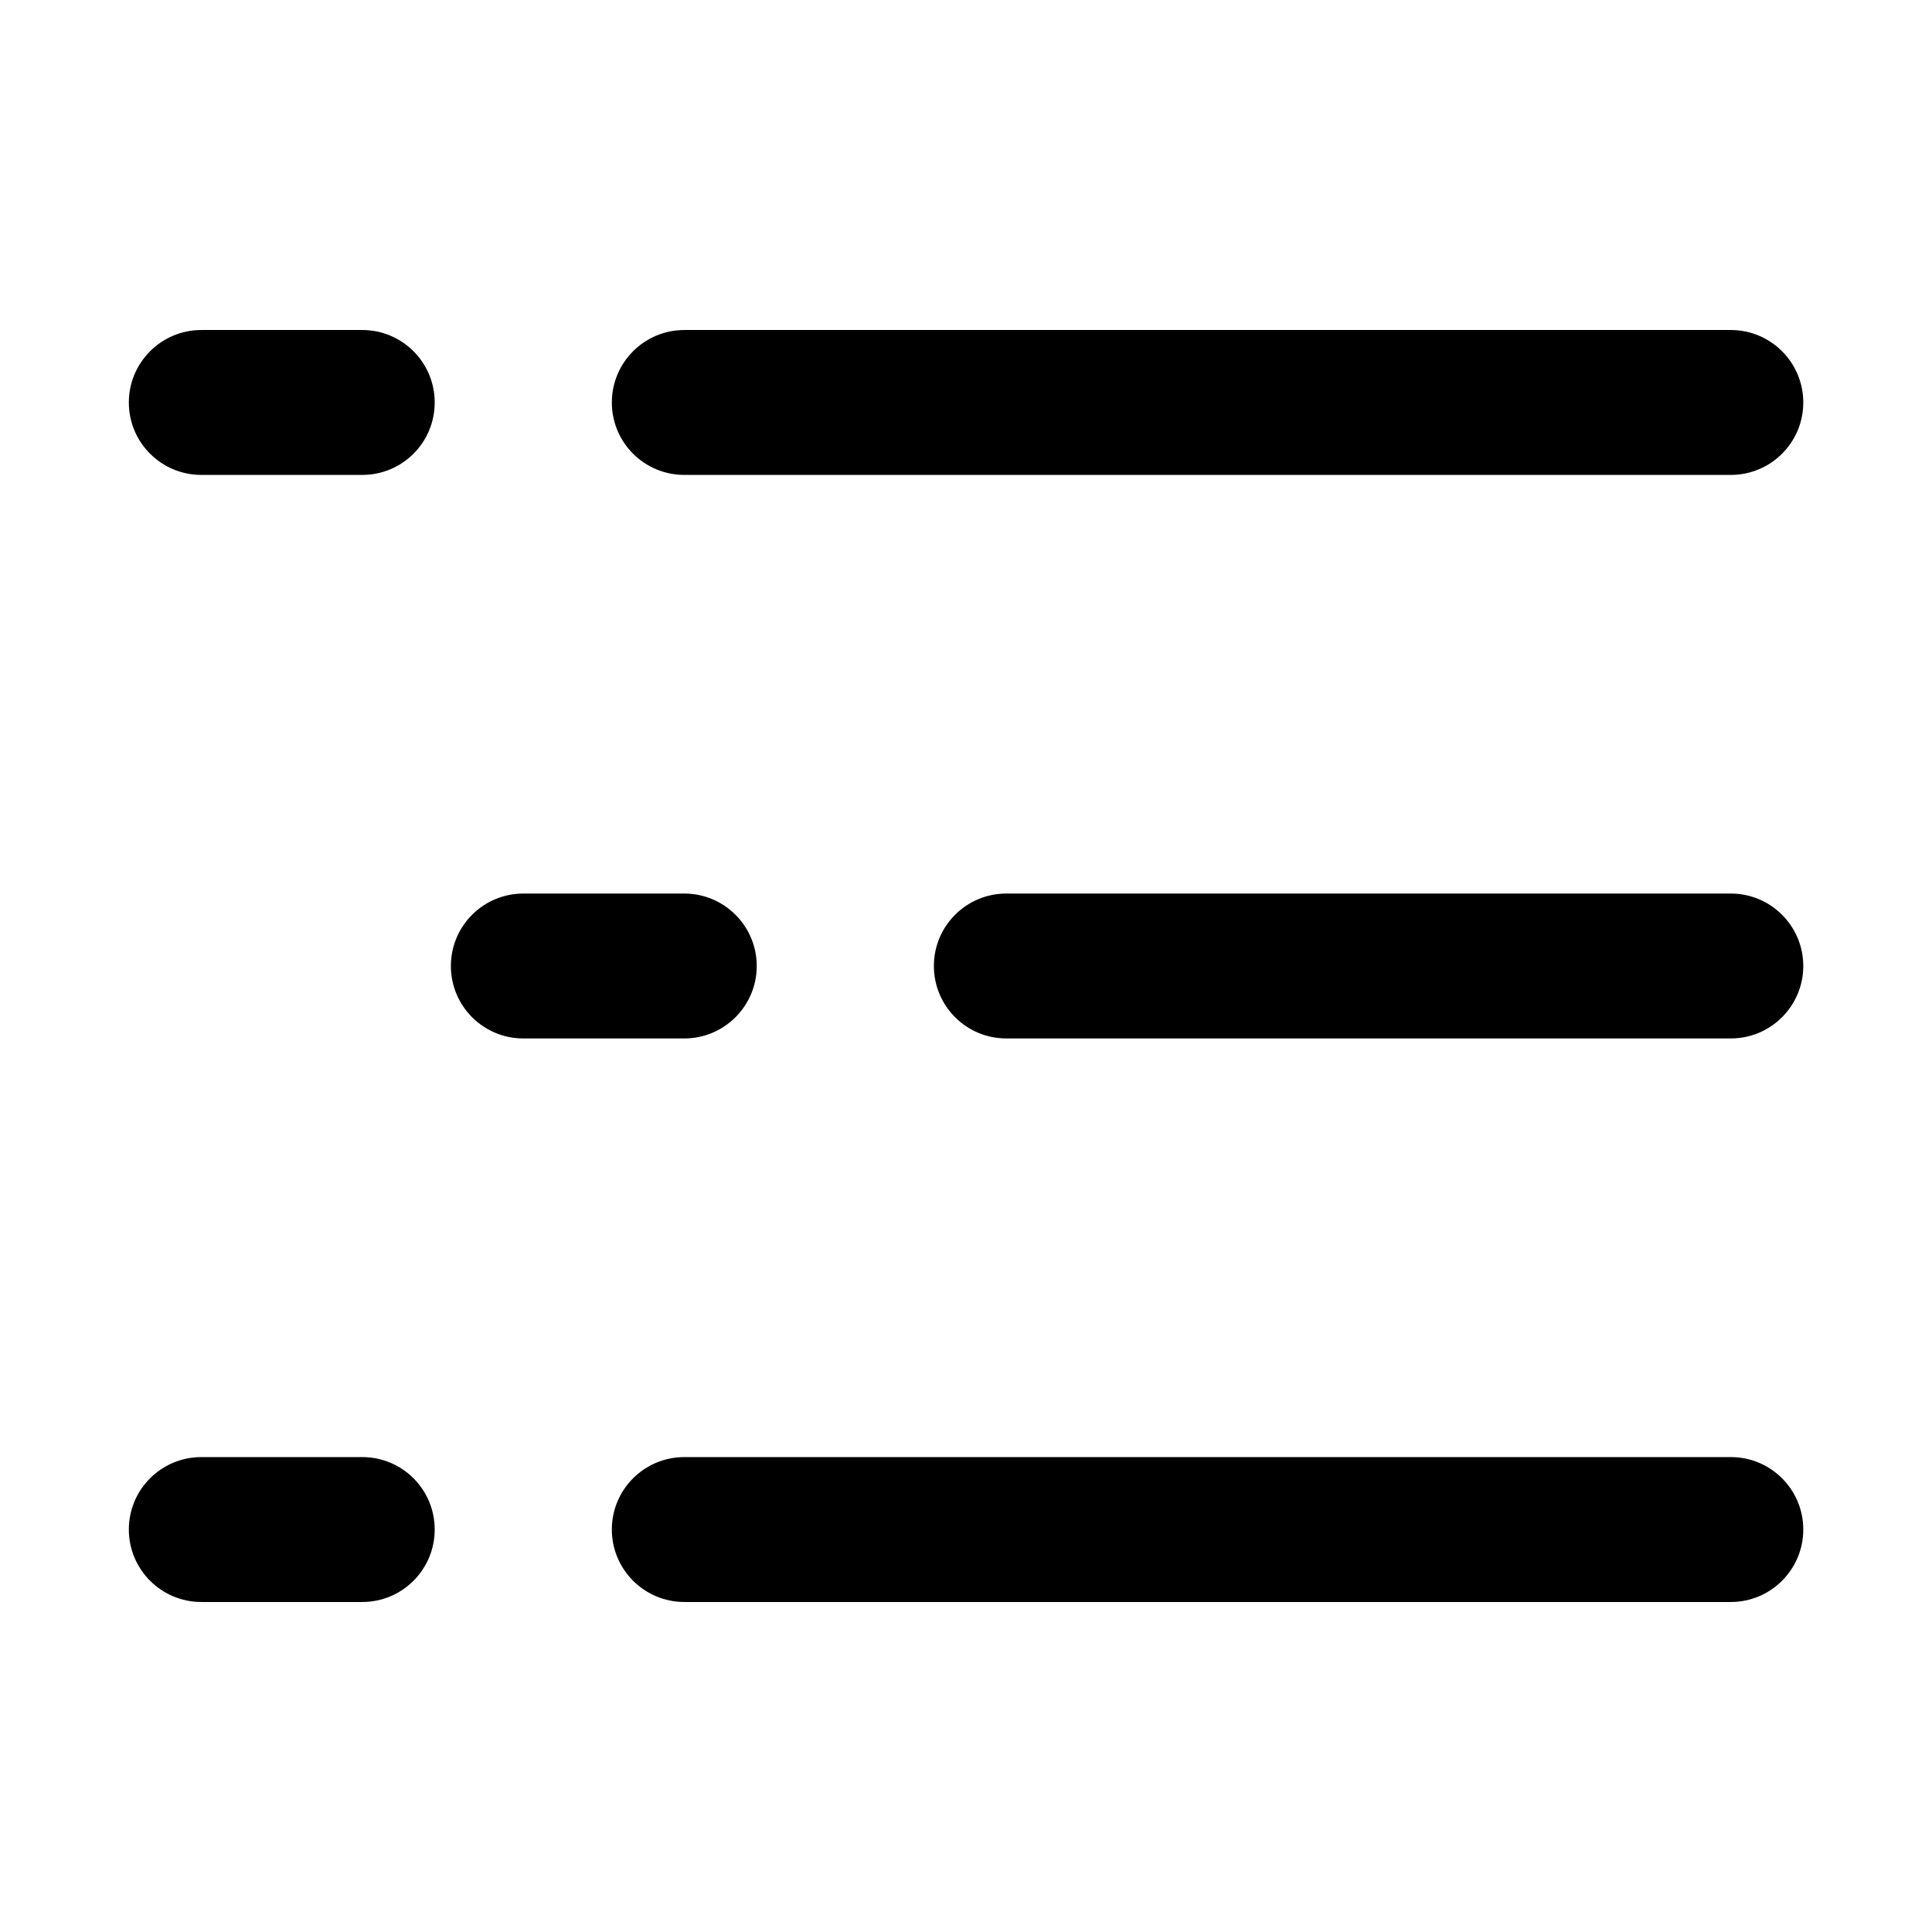
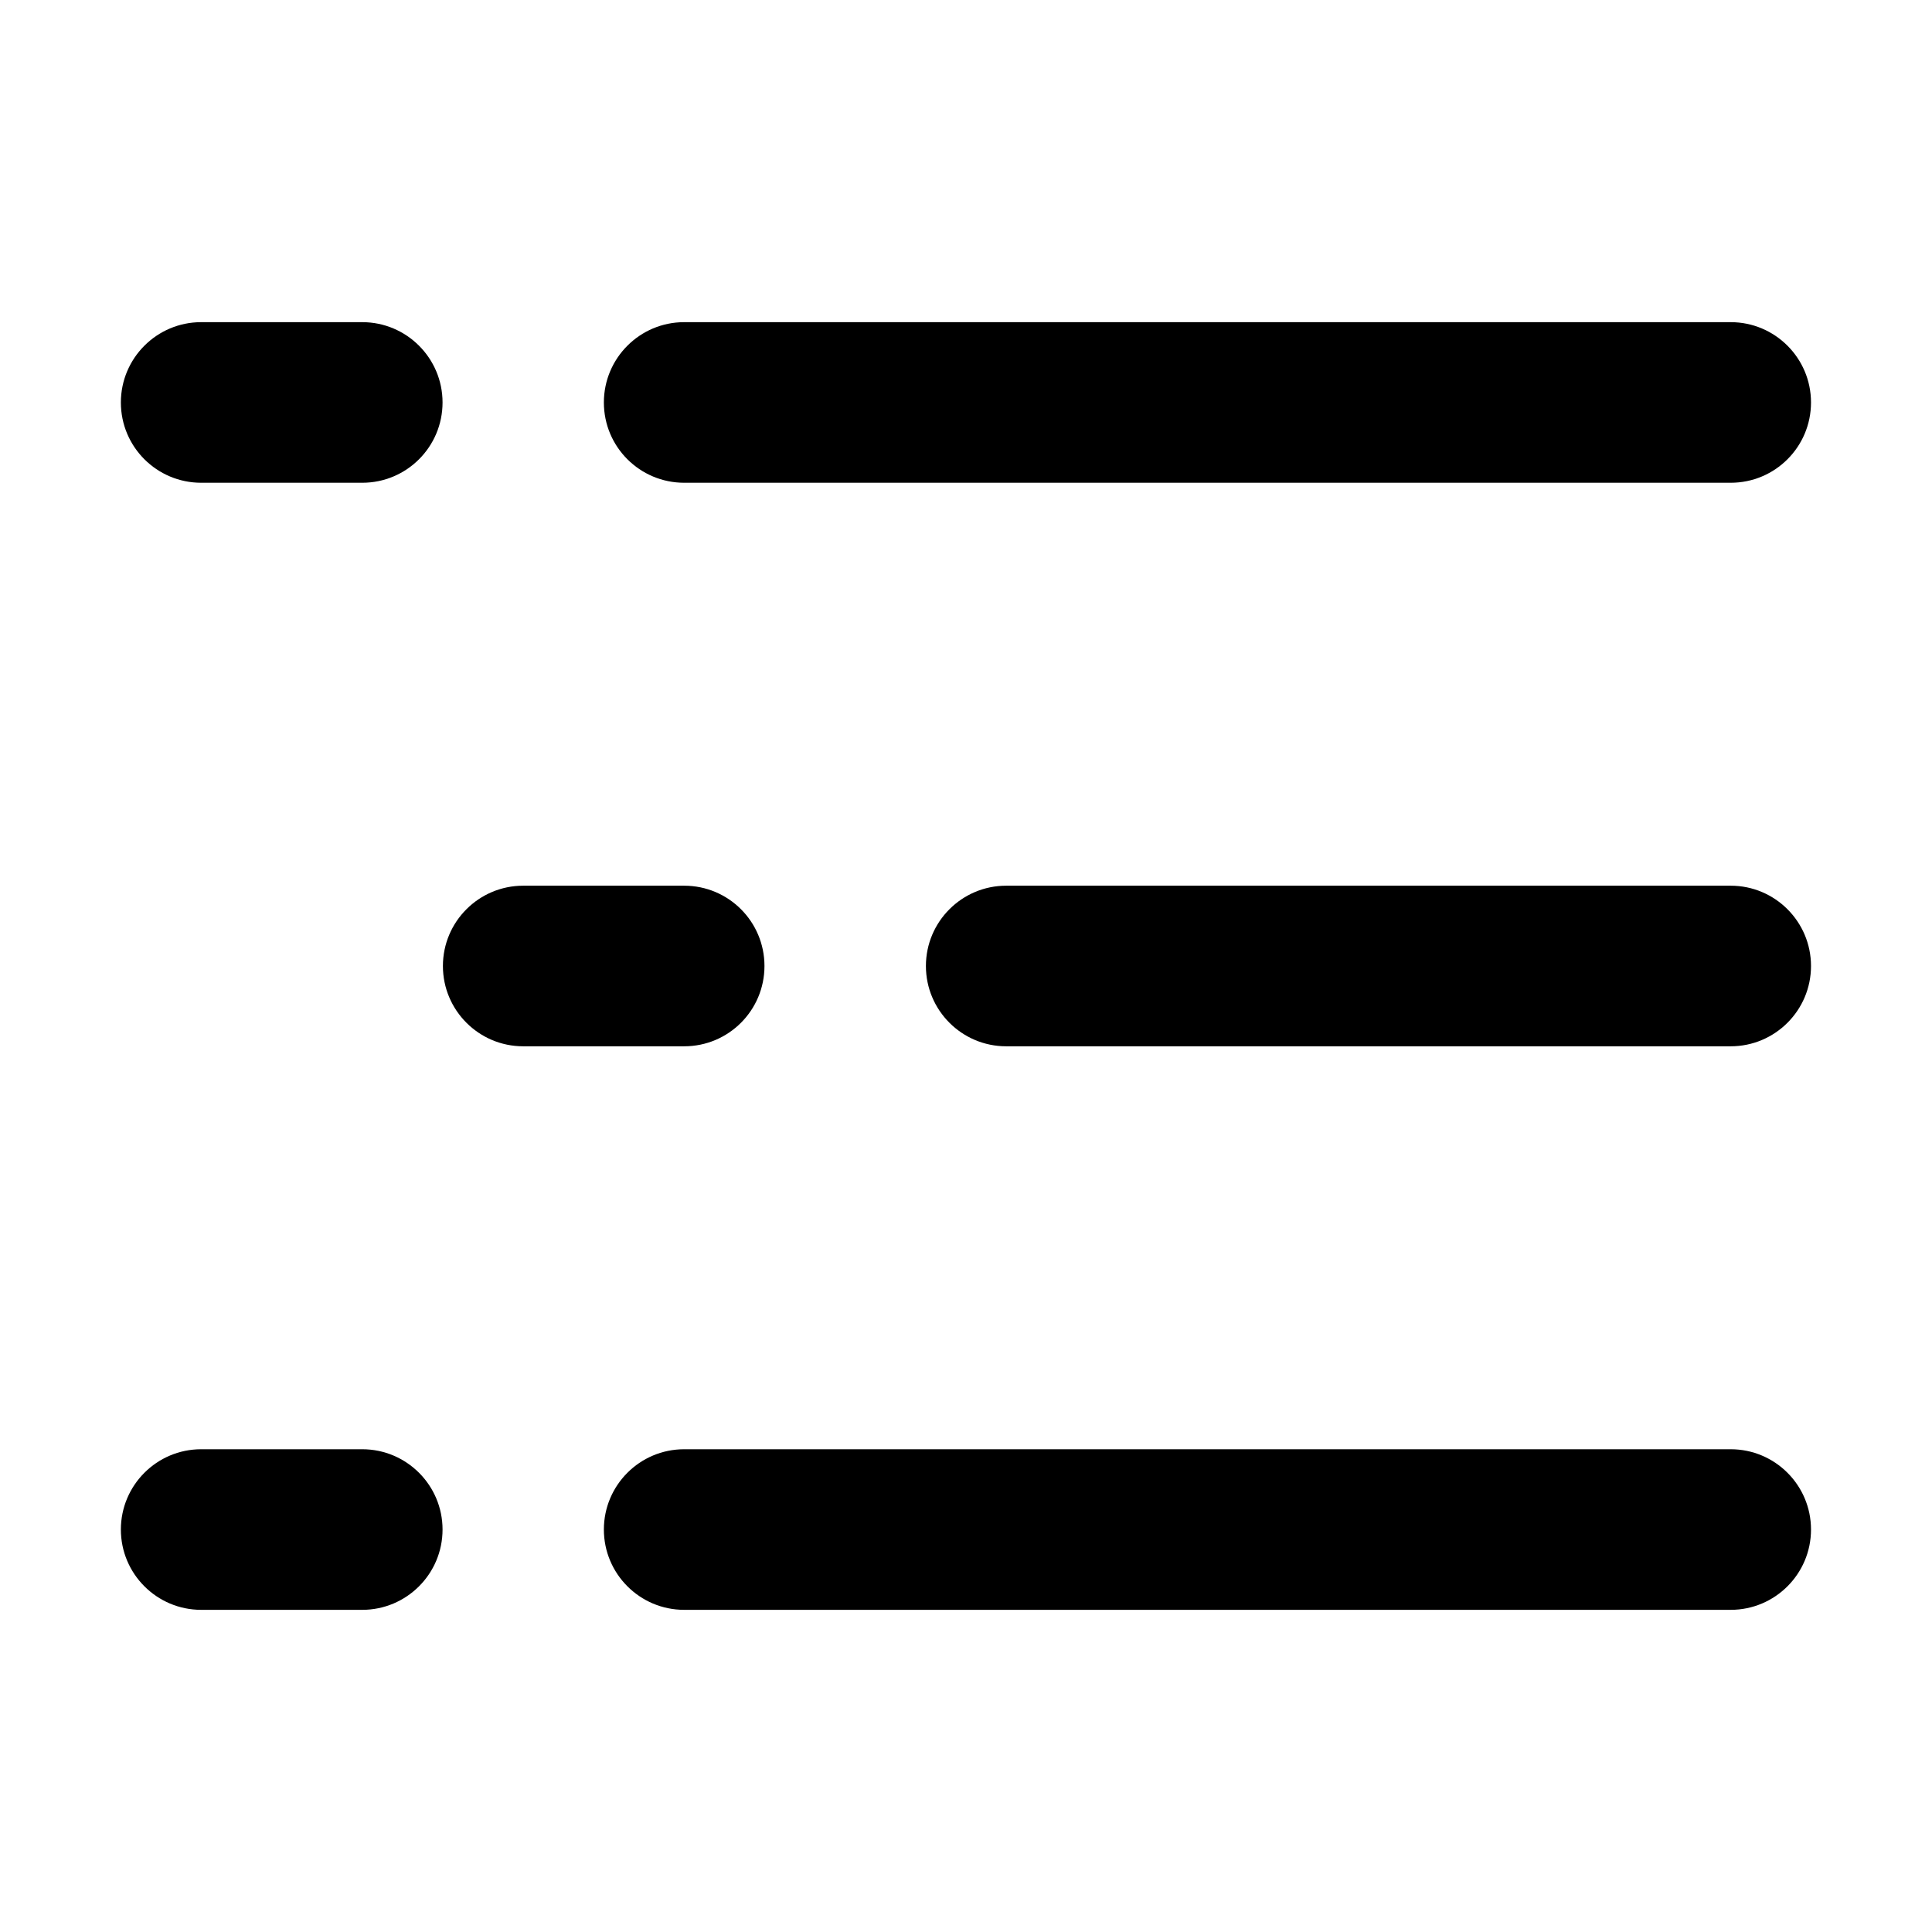
<svg xmlns="http://www.w3.org/2000/svg" width="16" height="16" viewBox="0 0 16 16" fill="none">
-   <path d="M5.067 3.333C5.067 3.002 5.336 2.733 5.667 2.733H14.334C14.665 2.733 14.934 3.002 14.934 3.333C14.934 3.665 14.665 3.933 14.334 3.933H5.667C5.336 3.933 5.067 3.665 5.067 3.333Z" fill="black" />
-   <path d="M4.334 7.4C4.002 7.4 3.734 7.669 3.734 8C3.734 8.331 4.002 8.6 4.334 8.6H5.667C5.998 8.6 6.267 8.331 6.267 8C6.267 7.669 5.998 7.4 5.667 7.4H4.334Z" fill="black" />
-   <path d="M8.334 7.4C8.002 7.4 7.734 7.669 7.734 8C7.734 8.331 8.002 8.6 8.334 8.6H14.334C14.665 8.6 14.934 8.331 14.934 8C14.934 7.669 14.665 7.4 14.334 7.4H8.334Z" fill="black" />
-   <path d="M5.067 12.667C5.067 12.335 5.336 12.067 5.667 12.067H14.334C14.665 12.067 14.934 12.335 14.934 12.667C14.934 12.998 14.665 13.267 14.334 13.267H5.667C5.336 13.267 5.067 12.998 5.067 12.667Z" fill="black" />
-   <path d="M1.667 12.067C1.336 12.067 1.067 12.335 1.067 12.667C1.067 12.998 1.336 13.267 1.667 13.267H3C3.332 13.267 3.6 12.998 3.6 12.667C3.6 12.335 3.332 12.067 3 12.067H1.667Z" fill="black" />
-   <path d="M1.667 2.733C1.336 2.733 1.067 3.002 1.067 3.333C1.067 3.665 1.336 3.933 1.667 3.933H3C3.332 3.933 3.6 3.665 3.6 3.333C3.6 3.002 3.332 2.733 3 2.733H1.667Z" fill="black" />
+   <path d="M1.666 2.668C1.299 2.668 1.001 2.966 1.001 3.333C1.001 3.701 1.299 3.998 1.666 3.998H3C3.367 3.998 3.665 3.701 3.665 3.333C3.665 2.966 3.367 2.668 3 2.668H1.666Z" fill="black" />
+   <path d="M5.666 2.668C5.299 2.668 5.001 2.966 5.001 3.333C5.001 3.701 5.299 3.998 5.666 3.998H14.333C14.7 3.998 14.998 3.701 14.998 3.333C14.998 2.966 14.7 2.668 14.333 2.668H5.666Z" fill="black" />
+   <path d="M4.333 7.335C3.966 7.335 3.668 7.633 3.668 8C3.668 8.367 3.966 8.665 4.333 8.665H5.666C6.034 8.665 6.331 8.367 6.331 8C6.331 7.633 6.034 7.335 5.666 7.335H4.333Z" fill="black" />
+   <path d="M8.333 7.335C7.966 7.335 7.668 7.633 7.668 8C7.668 8.367 7.966 8.665 8.333 8.665H14.333C14.7 8.665 14.998 8.367 14.998 8C14.998 7.633 14.7 7.335 14.333 7.335H8.333Z" fill="black" />
+   <path d="M1.666 12.002C1.299 12.002 1.001 12.3 1.001 12.667C1.001 13.034 1.299 13.332 1.666 13.332H3C3.367 13.332 3.665 13.034 3.665 12.667C3.665 12.3 3.367 12.002 3 12.002H1.666Z" fill="black" />
+   <path d="M5.666 12.002C5.299 12.002 5.001 12.3 5.001 12.667C5.001 13.034 5.299 13.332 5.666 13.332H14.333C14.7 13.332 14.998 13.034 14.998 12.667C14.998 12.3 14.7 12.002 14.333 12.002H5.666Z" fill="black" />
</svg>
